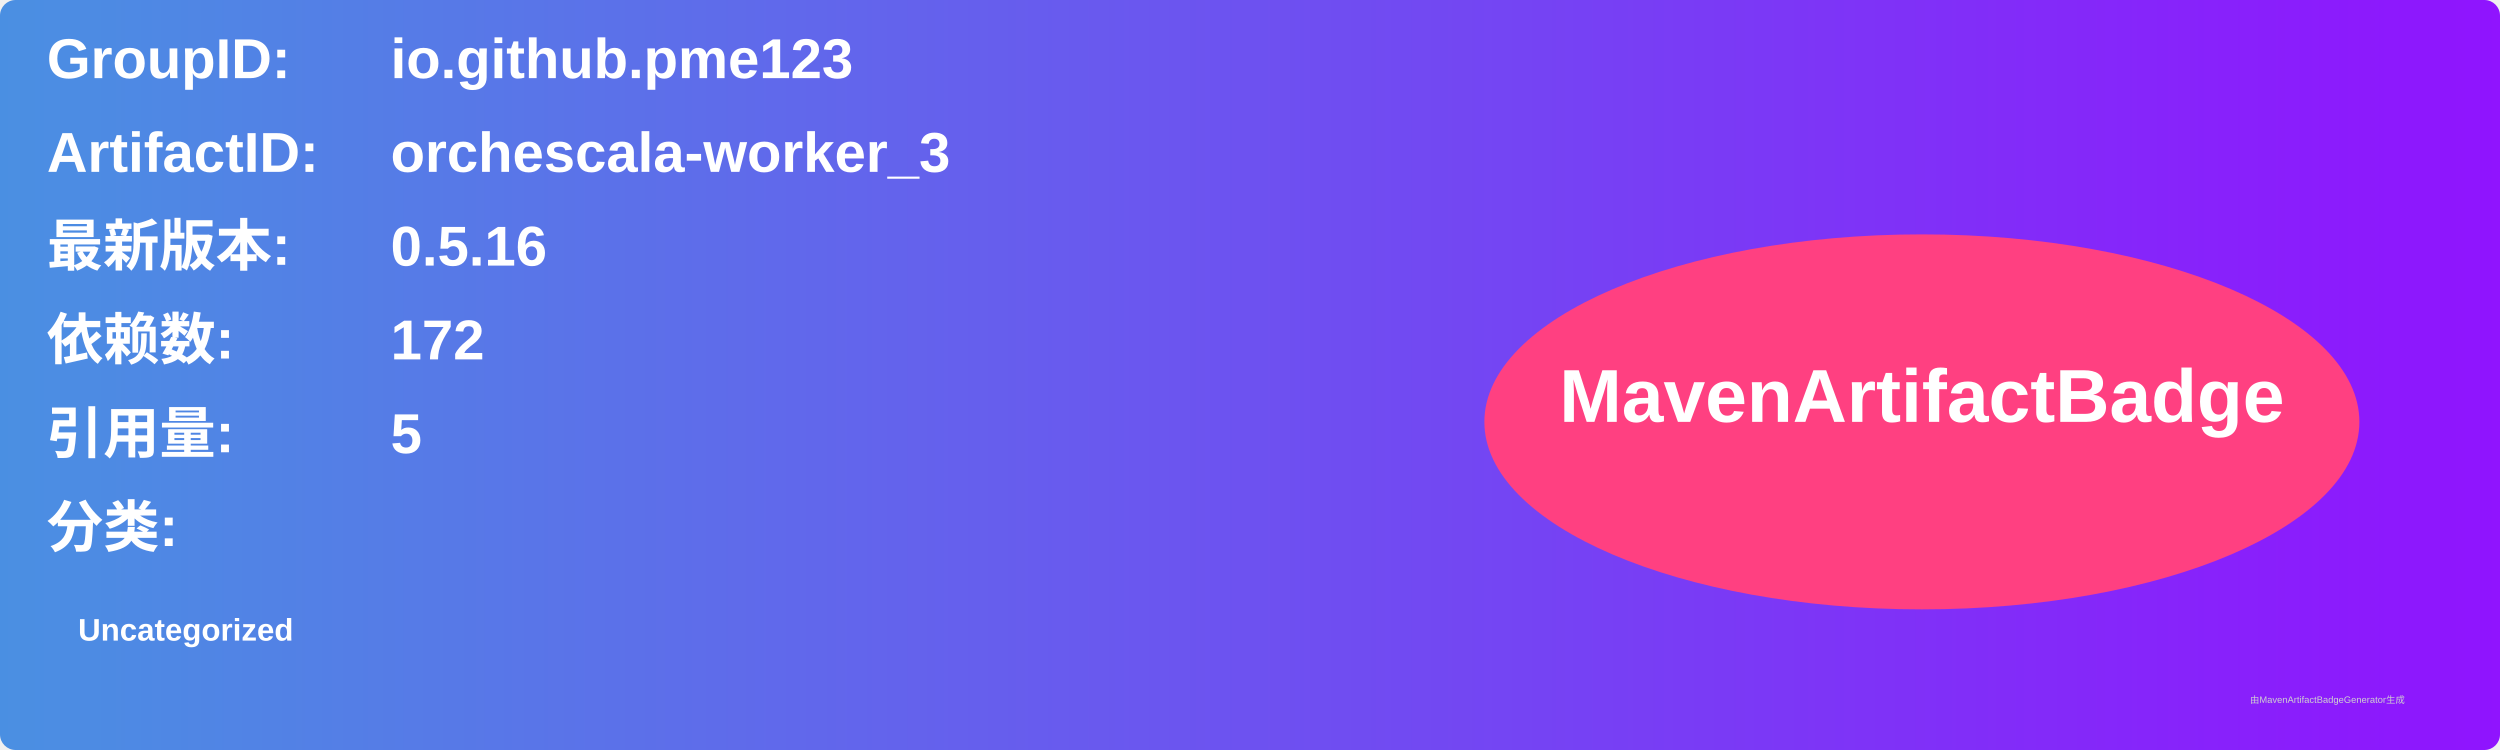
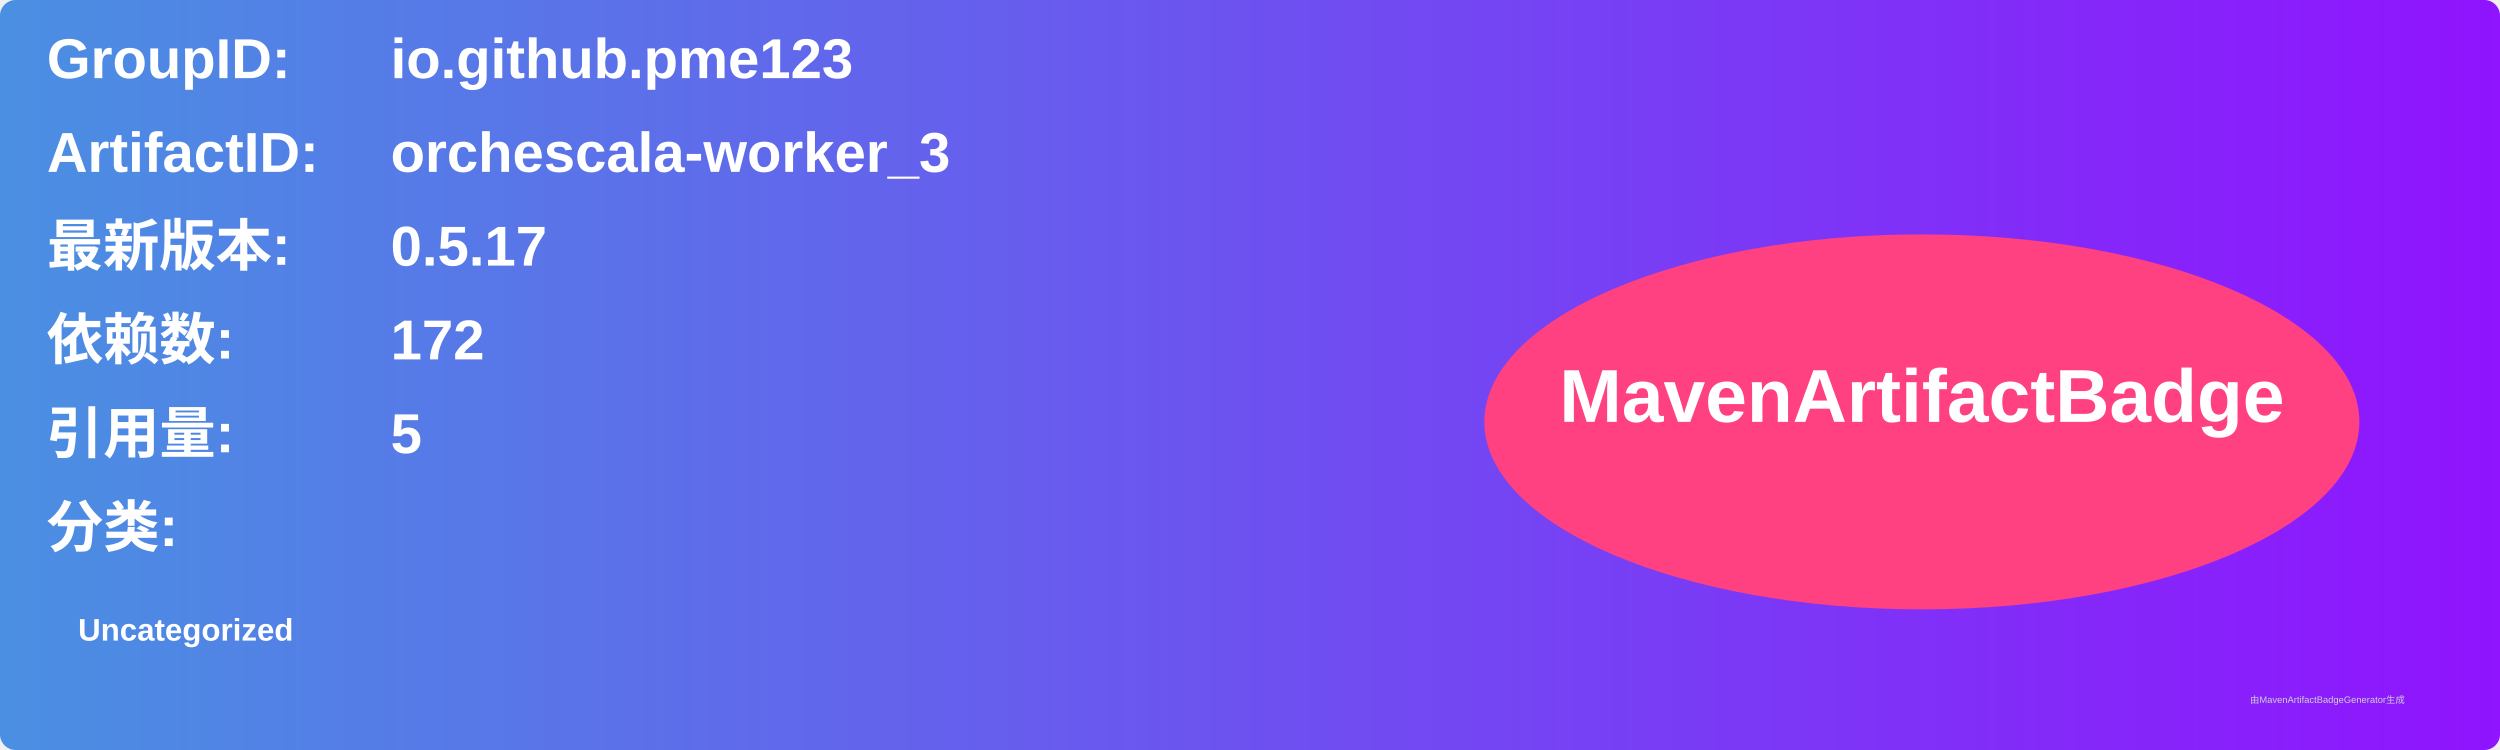
<svg xmlns="http://www.w3.org/2000/svg" width="800" height="240" viewBox="0 0 800 240">
  <linearGradient id="grad" x1="0%" y1="0%" x2="100%" y2="0%">
    <stop offset="0%" stop-color="#4a90e2" />
    <stop offset="100%" stop-color="#9013fe" />
  </linearGradient>
  <rect width="100%" height="100%" rx="5" ry="5" fill="url(#grad)" />
  <g transform="translate(15, 15)">
    <text x="0" y="10" font-family="Arial" font-size="18" fill="white" font-weight="bold" width="260">GroupID:</text>
    <text x="110" y="10" font-family="Arial" font-size="18" fill="white" font-weight="bold" width="460">io.github.pme123</text>
    <text x="0" y="40" font-family="Arial" font-size="18" fill="white" font-weight="bold" width="260">ArtifactID:</text>
    <text x="110" y="40" font-family="Arial" font-size="18" fill="white" font-weight="bold" width="460">orchescala-worker_3</text>
    <text x="0" y="70" font-family="Arial" font-size="18" fill="white" font-weight="bold">最新版本:</text>
    <text x="110" y="70" font-family="Arial" font-size="18" fill="white" font-weight="bold">
-       <tspan font-weight="bold">0.5.16</tspan>
+       <tspan font-weight="bold">0.5.17</tspan>
    </text>
    <text x="0" y="100" font-family="Arial" font-size="18" fill="white" font-weight="bold">依赖数: </text>
    <text x="110" y="100" font-family="Arial" font-size="18" fill="white">
      <tspan font-weight="bold">172</tspan>
    </text>
    <text x="0" y="130" font-family="Arial" font-size="18" fill="white" font-weight="bold">引用量: </text>
    <text x="110" y="130" font-family="Arial" font-size="18" fill="white">
      <tspan font-weight="bold">5</tspan>
    </text>
    <text x="0" y="160" font-family="Arial" font-size="18" fill="white" font-weight="bold">分类:</text>
    <text x="10" y="190" font-family="Arial" font-size="10" fill="white">
      <tspan font-weight="bold">Uncategorized</tspan>
    </text>
    <ellipse cx="600" cy="120" rx="140" ry="60" fill="#ff4081" />
    <text x="600" y="120" text-anchor="middle" font-family="Arial" font-size="24" fill="white" font-weight="bold">MavenArtifactBadge</text>
  </g>
  <text x="720" y="225" font-family="Arial" font-size="3" fill="#d0d0d0">由MavenArtifactBadgeGenerator生成</text>
</svg>
